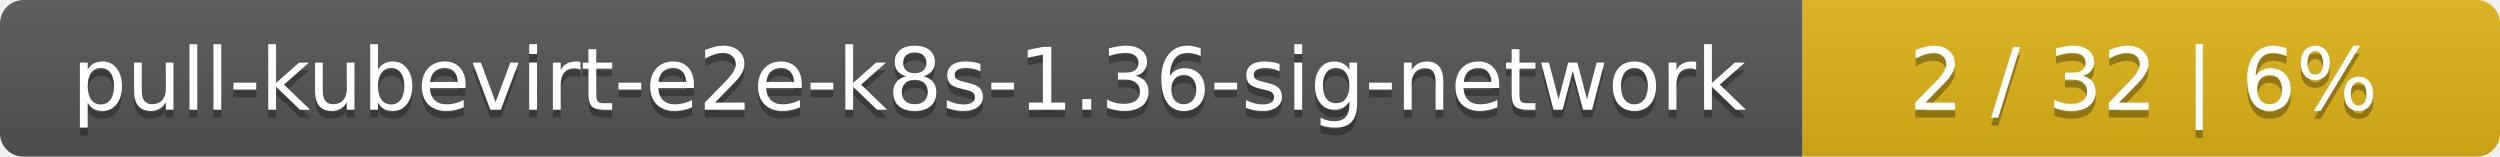
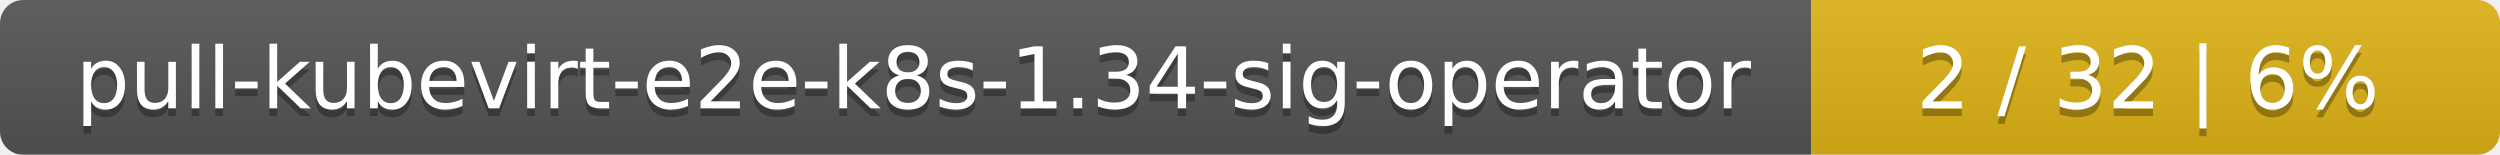
- <svg xmlns="http://www.w3.org/2000/svg" width="319" height="20">
+ <svg xmlns="http://www.w3.org/2000/svg" width="323" height="20">
  <linearGradient id="smooth" x2="0" y2="100%">
    <stop offset="0" stop-color="#bbb" stop-opacity=".1" />
    <stop offset="1" stop-opacity=".1" />
  </linearGradient>
  <mask id="round">
-     <rect width="319" height="20" rx="3" fill="#fff" />
+     <rect width="323" height="20" rx="3" fill="#fff" />
  </mask>
  <g mask="url(#round)">
-     <rect width="230" height="20" fill="#555" />
-     <rect x="230" width="89" height="20" fill="#dfb317" />
-     <rect width="319" height="20" fill="url(#smooth)" />
+     <rect width="234" height="20" fill="#555" />
+     <rect x="234" width="89" height="20" fill="#dfb317" />
+     <rect width="323" height="20" fill="url(#smooth)" />
  </g>
  <g fill="#fff" text-anchor="middle" font-family="DejaVu Sans,Verdana,Geneva,sans-serif" font-size="11">
-     <text x="116" y="15" fill="#010101" fill-opacity=".3">pull-kubevirt-e2e-k8s-1.36-sig-network</text>
-     <text x="116" y="14">pull-kubevirt-e2e-k8s-1.36-sig-network</text>
-     <text x="273.5" y="15" fill="#010101" fill-opacity=".3">2 / 32    |    6%</text>
-     <text x="273.5" y="14">2 / 32    |    6%</text>
+     <text x="118" y="15" fill="#010101" fill-opacity=".3">pull-kubevirt-e2e-k8s-1.34-sig-operator</text>
+     <text x="118" y="14">pull-kubevirt-e2e-k8s-1.34-sig-operator</text>
+     <text x="277.5" y="15" fill="#010101" fill-opacity=".3">2 / 32    |    6%</text>
+     <text x="277.5" y="14">2 / 32    |    6%</text>
  </g>
</svg>
